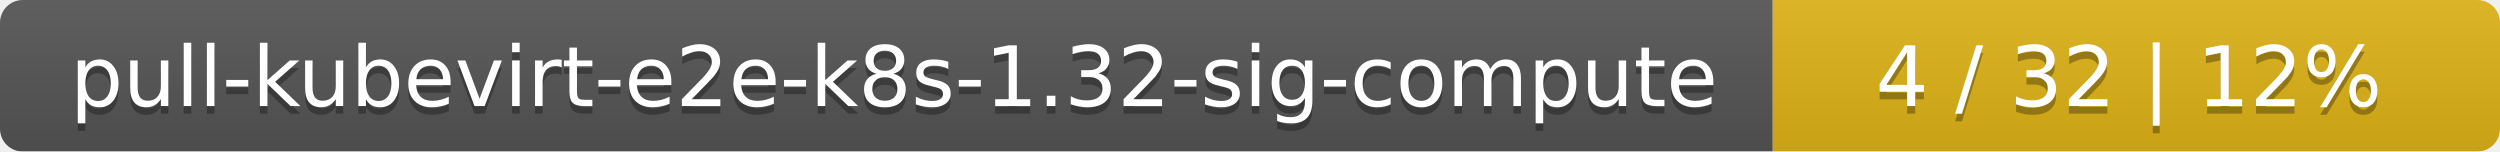
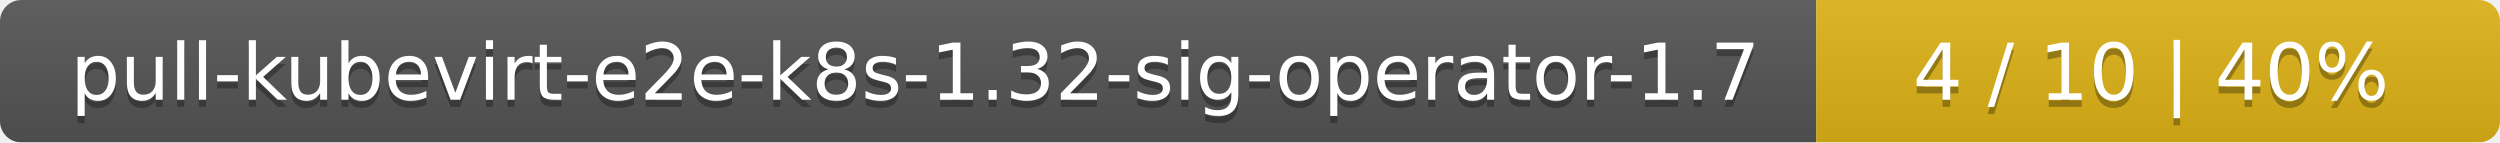
- <svg xmlns="http://www.w3.org/2000/svg" width="330" height="20">
+ <svg xmlns="http://www.w3.org/2000/svg" width="351" height="20">
  <linearGradient id="smooth" x2="0" y2="100%">
    <stop offset="0" stop-color="#bbb" stop-opacity=".1" />
    <stop offset="1" stop-opacity=".1" />
  </linearGradient>
  <mask id="round">
-     <rect width="330" height="20" rx="3" fill="#fff" />
+     <rect width="351" height="20" rx="3" fill="#fff" />
  </mask>
  <g mask="url(#round)">
-     <rect width="234" height="20" fill="#555" />
-     <rect x="234" width="96" height="20" fill="#dfb317" />
-     <rect width="330" height="20" fill="url(#smooth)" />
+     <rect width="255" height="20" fill="#555" />
+     <rect x="255" width="96" height="20" fill="#dfb317" />
+     <rect width="351" height="20" fill="url(#smooth)" />
  </g>
  <g fill="#fff" text-anchor="middle" font-family="DejaVu Sans,Verdana,Geneva,sans-serif" font-size="11">
-     <text x="118" y="15" fill="#010101" fill-opacity=".3">pull-kubevirt-e2e-k8s-1.32-sig-compute</text>
-     <text x="118" y="14">pull-kubevirt-e2e-k8s-1.32-sig-compute</text>
-     <text x="281" y="15" fill="#010101" fill-opacity=".3">4 / 32    |    12%</text>
-     <text x="281" y="14">4 / 32    |    12%</text>
+     <text x="128.5" y="15" fill="#010101" fill-opacity=".3">pull-kubevirt-e2e-k8s-1.32-sig-operator-1.7</text>
+     <text x="128.5" y="14">pull-kubevirt-e2e-k8s-1.32-sig-operator-1.7</text>
+     <text x="302" y="15" fill="#010101" fill-opacity=".3">4 / 10    |    40%</text>
+     <text x="302" y="14">4 / 10    |    40%</text>
  </g>
</svg>
